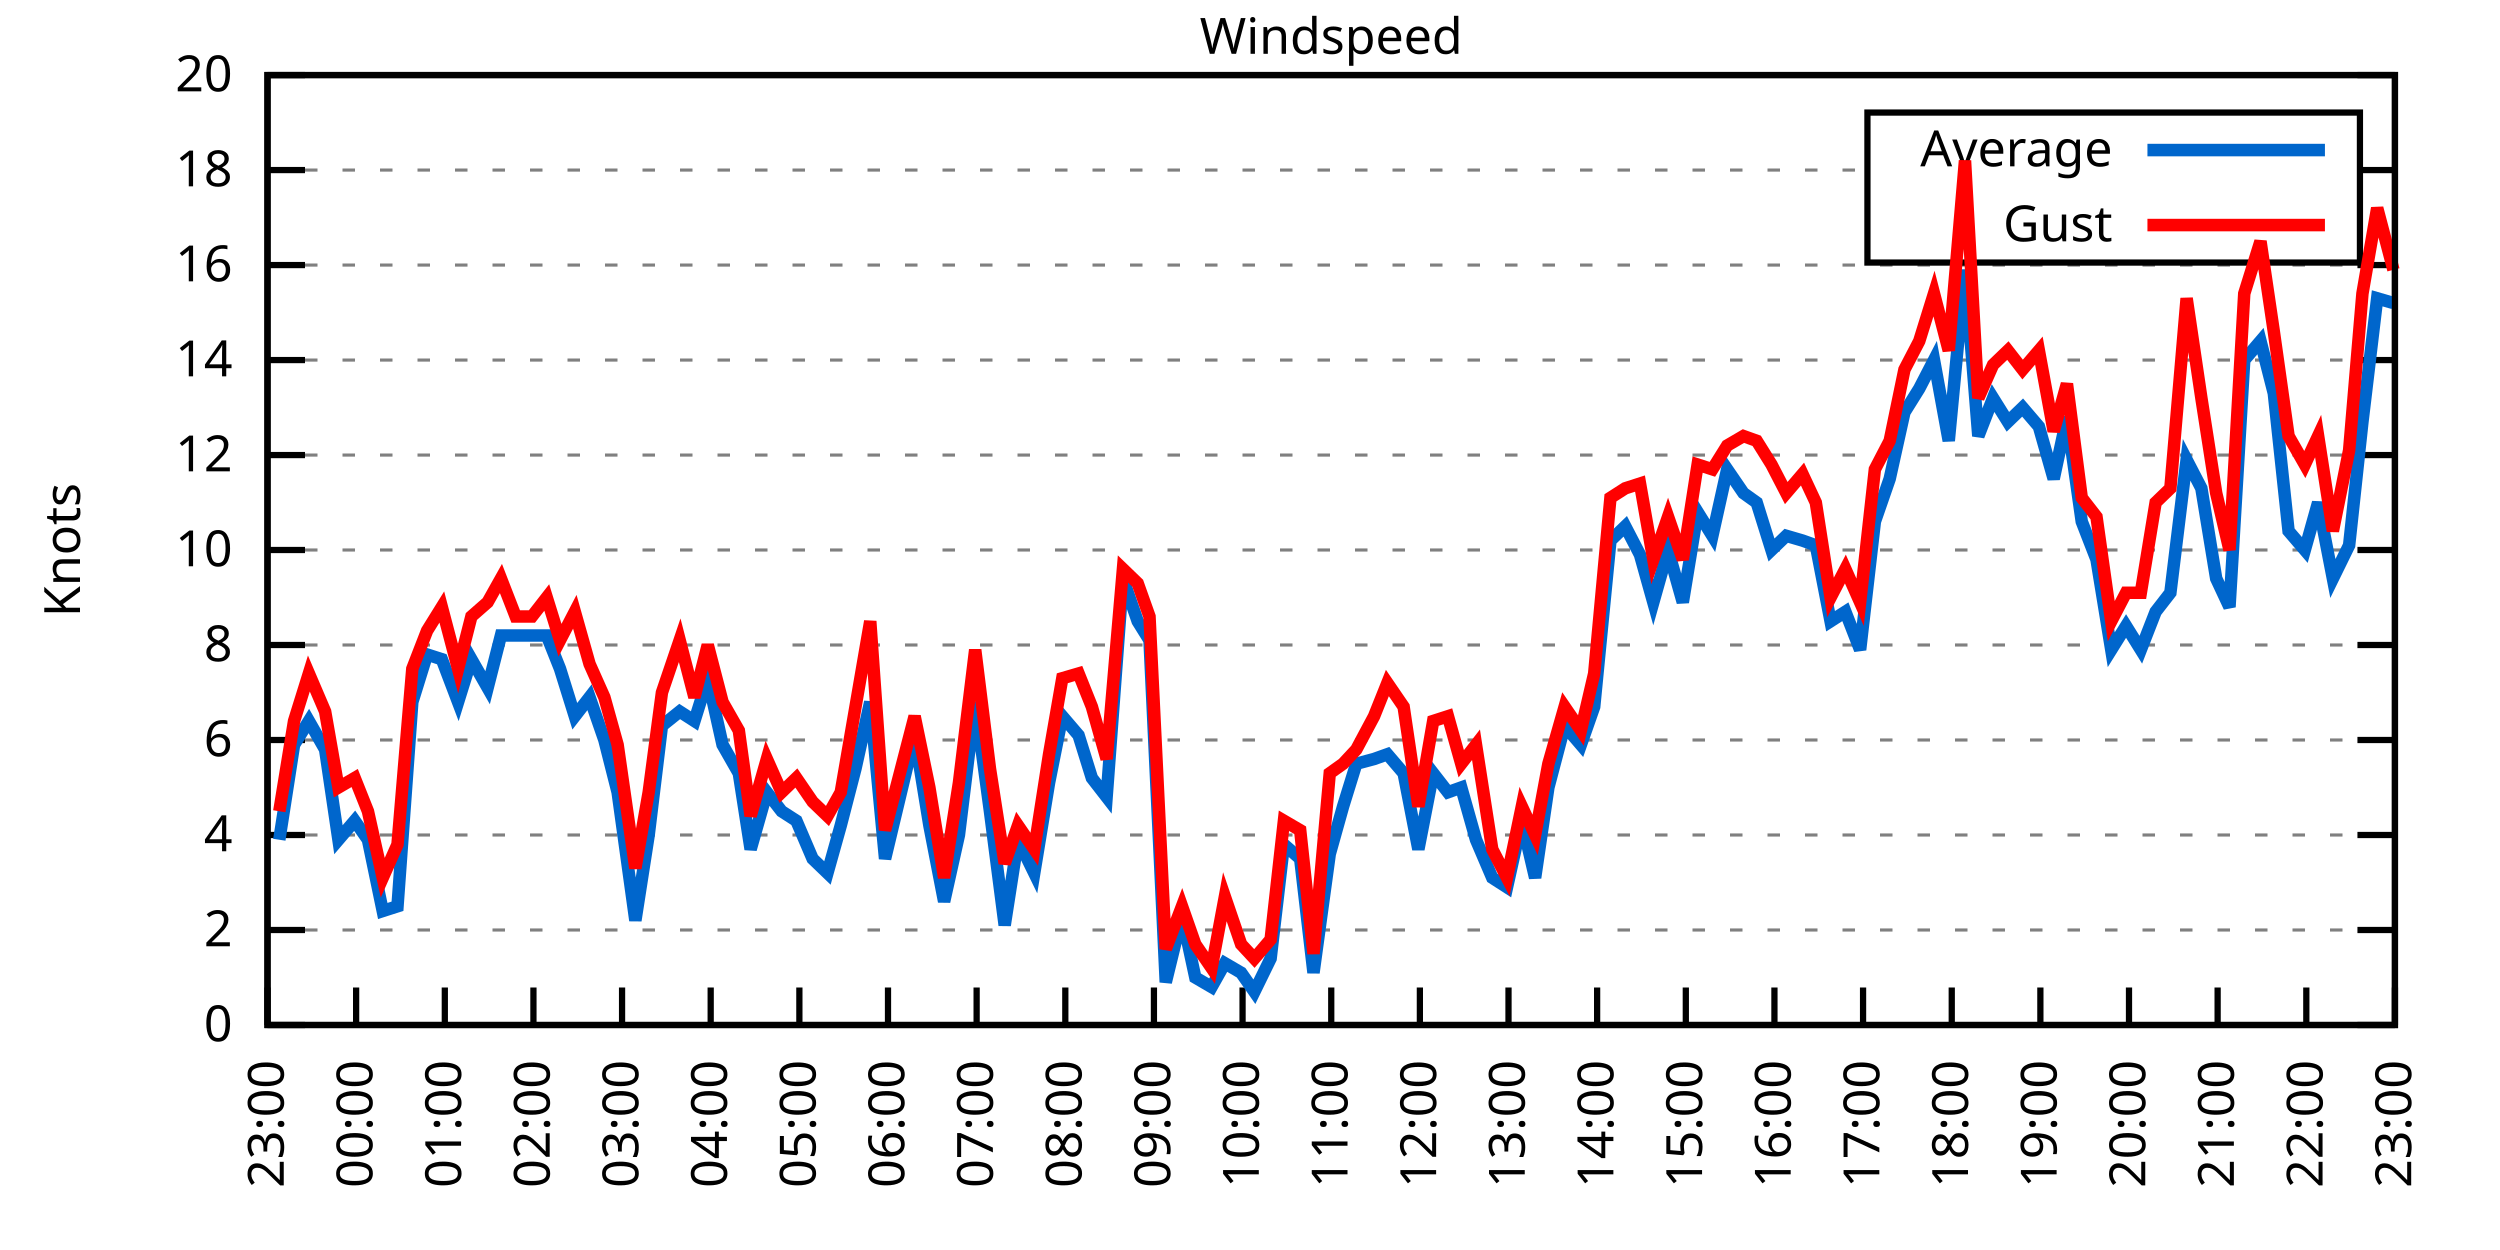
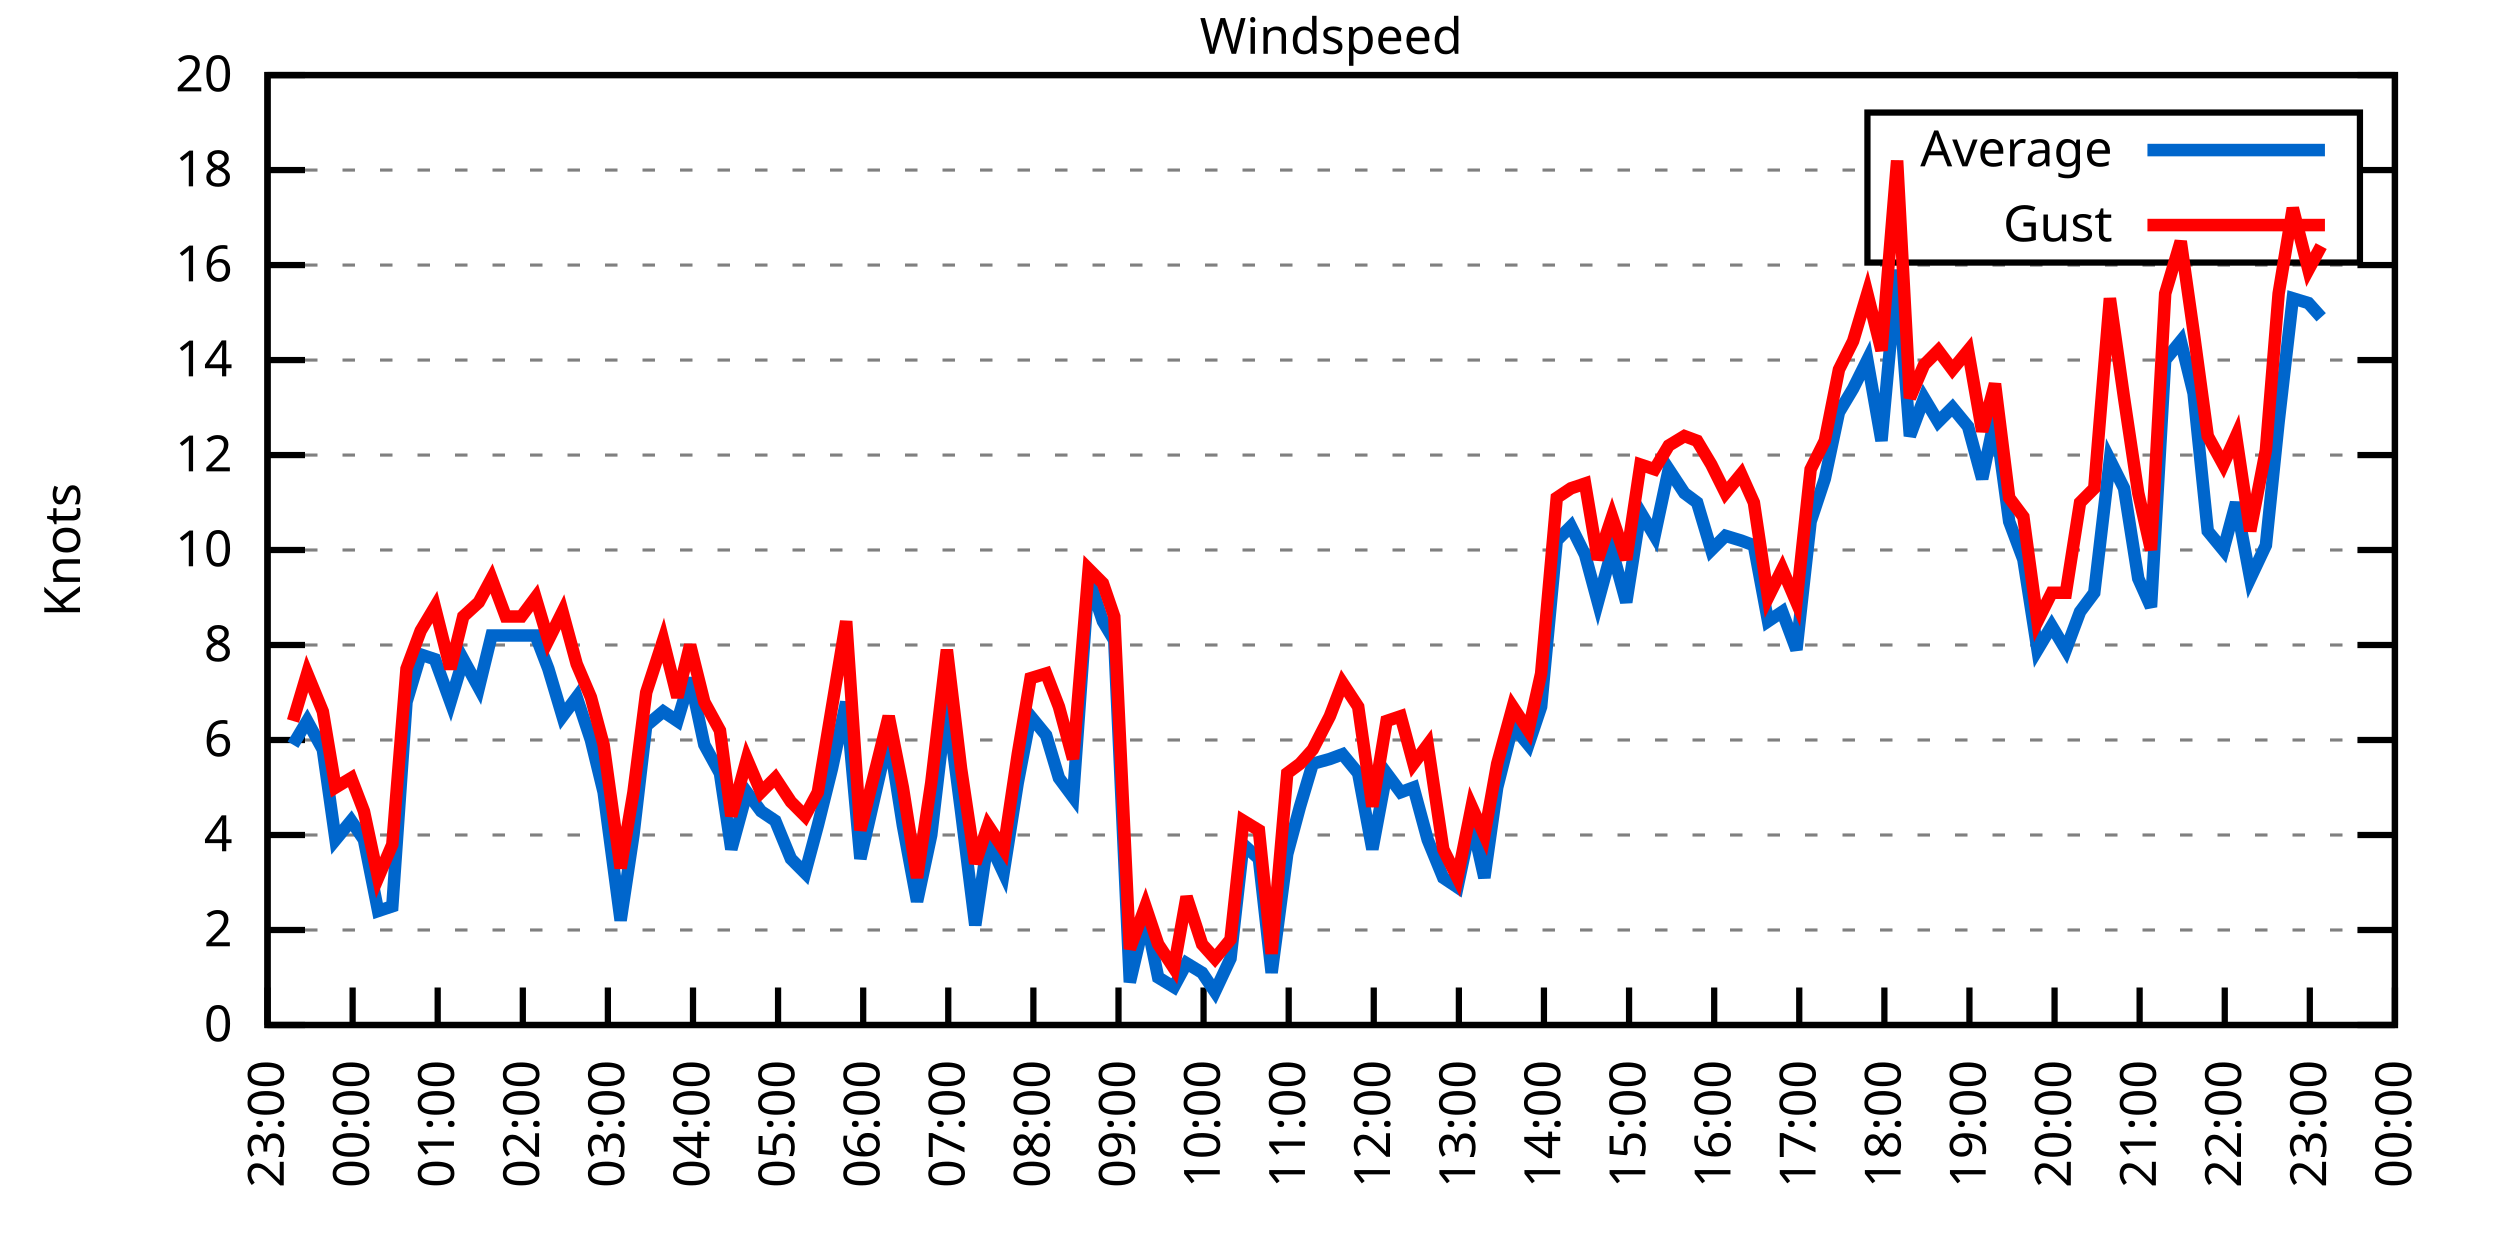
<svg xmlns="http://www.w3.org/2000/svg" xmlns:xlink="http://www.w3.org/1999/xlink" width="400" height="200" viewBox="0 0 400 200">
  <g id="gnuplot_canvas">
    <rect x="0" y="0" width="400" height="200" fill="none" />
    <defs>
      <circle id="gpDot" r="0.5" stroke-width="0.5" stroke="currentColor" />
      <path id="gpPt0" stroke-width="0.333" stroke="currentColor" d="M-1,0 h2 M0,-1 v2" />
      <path id="gpPt1" stroke-width="0.333" stroke="currentColor" d="M-1,-1 L1,1 M1,-1 L-1,1" />
      <path id="gpPt2" stroke-width="0.333" stroke="currentColor" d="M-1,0 L1,0 M0,-1 L0,1 M-1,-1 L1,1 M-1,1 L1,-1" />
      <rect id="gpPt3" stroke-width="0.333" stroke="currentColor" x="-1" y="-1" width="2" height="2" />
      <rect id="gpPt4" stroke-width="0.333" stroke="currentColor" fill="currentColor" x="-1" y="-1" width="2" height="2" />
      <circle id="gpPt5" stroke-width="0.333" stroke="currentColor" cx="0" cy="0" r="1" />
      <use xlink:href="#gpPt5" id="gpPt6" fill="currentColor" stroke="none" />
      <path id="gpPt7" stroke-width="0.333" stroke="currentColor" d="M0,-1.33 L-1.33,0.67 L1.33,0.67 z" />
      <use xlink:href="#gpPt7" id="gpPt8" fill="currentColor" stroke="none" />
      <use xlink:href="#gpPt7" id="gpPt9" stroke="currentColor" transform="rotate(180)" />
      <use xlink:href="#gpPt9" id="gpPt10" fill="currentColor" stroke="none" />
      <use xlink:href="#gpPt3" id="gpPt11" stroke="currentColor" transform="rotate(45)" />
      <use xlink:href="#gpPt11" id="gpPt12" fill="currentColor" stroke="none" />
      <path id="gpPt13" stroke-width="0.333" stroke="currentColor" d="M0,1.330 L1.265,0.411 L0.782,-1.067 L-0.782,-1.076 L-1.265,0.411 z" />
      <use xlink:href="#gpPt13" id="gpPt14" fill="currentColor" stroke="none" />
      <filter id="textbox" filterUnits="objectBoundingBox" x="0" y="0" height="1" width="1">
        <feFlood flood-color="white" flood-opacity="1" result="bgnd" />
        <feComposite in="SourceGraphic" in2="bgnd" operator="atop" />
      </filter>
      <filter id="greybox" filterUnits="objectBoundingBox" x="0" y="0" height="1" width="1">
        <feFlood flood-color="lightgrey" flood-opacity="1" result="grey" />
        <feComposite in="SourceGraphic" in2="grey" operator="atop" />
      </filter>
    </defs>
    <g fill="none" color="white" stroke="currentColor" stroke-width="1.00" stroke-linecap="butt" stroke-linejoin="miter">
</g>
    <g fill="none" color="black" stroke="currentColor" stroke-width="1.00" stroke-linecap="butt" stroke-linejoin="miter">
      <g stroke="none" shape-rendering="crispEdges">
        <polygon fill="rgb(255, 255, 255)" points="42.80,164.00 383.18,164.00 383.18,12.02 42.80,12.02 " />
      </g>
    </g>
    <g fill="none" color="black" stroke="currentColor" stroke-width="1.00" stroke-linecap="butt" stroke-linejoin="miter">
</g>
    <g fill="none" color="black" stroke="black" stroke-width="0.50" stroke-linecap="butt" stroke-linejoin="miter">
</g>
    <g fill="none" color="gray" stroke="currentColor" stroke-width="0.50" stroke-linecap="butt" stroke-linejoin="miter">
      <path stroke="gray" stroke-dasharray="2,4" class="gridline" d="M42.80,164.00 L383.19,164.00  " />
    </g>
    <g fill="none" color="gray" stroke="gray" stroke-width="1.00" stroke-linecap="butt" stroke-linejoin="miter">
</g>
    <g fill="none" color="black" stroke="currentColor" stroke-width="1.00" stroke-linecap="butt" stroke-linejoin="miter">
      <path stroke="black" d="M42.80,164.00 L48.80,164.00 M383.19,164.00 L377.19,164.00  " />
      <g transform="translate(37.20,166.60)" stroke="none" fill="black" font-family="Sans" font-size="8.00" text-anchor="end">
        <text>
          <tspan font-family="Sans"> 0</tspan>
        </text>
      </g>
    </g>
    <g fill="none" color="black" stroke="currentColor" stroke-width="1.00" stroke-linecap="butt" stroke-linejoin="miter">
</g>
    <g fill="none" color="black" stroke="black" stroke-width="0.50" stroke-linecap="butt" stroke-linejoin="miter">
</g>
    <g fill="none" color="gray" stroke="currentColor" stroke-width="0.50" stroke-linecap="butt" stroke-linejoin="miter">
      <path stroke="gray" stroke-dasharray="2,4" class="gridline" d="M42.80,148.80 L383.19,148.80  " />
    </g>
    <g fill="none" color="gray" stroke="gray" stroke-width="1.00" stroke-linecap="butt" stroke-linejoin="miter">
</g>
    <g fill="none" color="black" stroke="currentColor" stroke-width="1.00" stroke-linecap="butt" stroke-linejoin="miter">
      <path stroke="black" d="M42.80,148.80 L48.80,148.80 M383.19,148.80 L377.19,148.80  " />
      <g transform="translate(37.20,151.40)" stroke="none" fill="black" font-family="Sans" font-size="8.00" text-anchor="end">
        <text>
          <tspan font-family="Sans"> 2</tspan>
        </text>
      </g>
    </g>
    <g fill="none" color="black" stroke="currentColor" stroke-width="1.00" stroke-linecap="butt" stroke-linejoin="miter">
</g>
    <g fill="none" color="black" stroke="black" stroke-width="0.50" stroke-linecap="butt" stroke-linejoin="miter">
</g>
    <g fill="none" color="gray" stroke="currentColor" stroke-width="0.50" stroke-linecap="butt" stroke-linejoin="miter">
      <path stroke="gray" stroke-dasharray="2,4" class="gridline" d="M42.80,133.60 L383.19,133.60  " />
    </g>
    <g fill="none" color="gray" stroke="gray" stroke-width="1.00" stroke-linecap="butt" stroke-linejoin="miter">
</g>
    <g fill="none" color="black" stroke="currentColor" stroke-width="1.00" stroke-linecap="butt" stroke-linejoin="miter">
      <path stroke="black" d="M42.80,133.60 L48.80,133.60 M383.19,133.60 L377.19,133.60  " />
      <g transform="translate(37.20,136.20)" stroke="none" fill="black" font-family="Sans" font-size="8.00" text-anchor="end">
        <text>
          <tspan font-family="Sans"> 4</tspan>
        </text>
      </g>
    </g>
    <g fill="none" color="black" stroke="currentColor" stroke-width="1.00" stroke-linecap="butt" stroke-linejoin="miter">
</g>
    <g fill="none" color="black" stroke="black" stroke-width="0.50" stroke-linecap="butt" stroke-linejoin="miter">
</g>
    <g fill="none" color="gray" stroke="currentColor" stroke-width="0.50" stroke-linecap="butt" stroke-linejoin="miter">
      <path stroke="gray" stroke-dasharray="2,4" class="gridline" d="M42.80,118.40 L383.19,118.40  " />
    </g>
    <g fill="none" color="gray" stroke="gray" stroke-width="1.00" stroke-linecap="butt" stroke-linejoin="miter">
</g>
    <g fill="none" color="black" stroke="currentColor" stroke-width="1.00" stroke-linecap="butt" stroke-linejoin="miter">
      <path stroke="black" d="M42.80,118.40 L48.80,118.40 M383.19,118.40 L377.19,118.40  " />
      <g transform="translate(37.20,121.00)" stroke="none" fill="black" font-family="Sans" font-size="8.00" text-anchor="end">
        <text>
          <tspan font-family="Sans"> 6</tspan>
        </text>
      </g>
    </g>
    <g fill="none" color="black" stroke="currentColor" stroke-width="1.00" stroke-linecap="butt" stroke-linejoin="miter">
</g>
    <g fill="none" color="black" stroke="black" stroke-width="0.50" stroke-linecap="butt" stroke-linejoin="miter">
</g>
    <g fill="none" color="gray" stroke="currentColor" stroke-width="0.50" stroke-linecap="butt" stroke-linejoin="miter">
      <path stroke="gray" stroke-dasharray="2,4" class="gridline" d="M42.80,103.20 L383.19,103.20  " />
    </g>
    <g fill="none" color="gray" stroke="gray" stroke-width="1.00" stroke-linecap="butt" stroke-linejoin="miter">
</g>
    <g fill="none" color="black" stroke="currentColor" stroke-width="1.00" stroke-linecap="butt" stroke-linejoin="miter">
      <path stroke="black" d="M42.80,103.20 L48.80,103.20 M383.19,103.20 L377.19,103.20  " />
      <g transform="translate(37.20,105.80)" stroke="none" fill="black" font-family="Sans" font-size="8.00" text-anchor="end">
        <text>
          <tspan font-family="Sans"> 8</tspan>
        </text>
      </g>
    </g>
    <g fill="none" color="black" stroke="currentColor" stroke-width="1.00" stroke-linecap="butt" stroke-linejoin="miter">
</g>
    <g fill="none" color="black" stroke="black" stroke-width="0.50" stroke-linecap="butt" stroke-linejoin="miter">
</g>
    <g fill="none" color="gray" stroke="currentColor" stroke-width="0.50" stroke-linecap="butt" stroke-linejoin="miter">
      <path stroke="gray" stroke-dasharray="2,4" class="gridline" d="M42.80,88.00 L383.19,88.00  " />
    </g>
    <g fill="none" color="gray" stroke="gray" stroke-width="1.00" stroke-linecap="butt" stroke-linejoin="miter">
</g>
    <g fill="none" color="black" stroke="currentColor" stroke-width="1.00" stroke-linecap="butt" stroke-linejoin="miter">
      <path stroke="black" d="M42.80,88.00 L48.80,88.00 M383.19,88.00 L377.19,88.00  " />
      <g transform="translate(37.20,90.60)" stroke="none" fill="black" font-family="Sans" font-size="8.00" text-anchor="end">
        <text>
          <tspan font-family="Sans"> 10</tspan>
        </text>
      </g>
    </g>
    <g fill="none" color="black" stroke="currentColor" stroke-width="1.00" stroke-linecap="butt" stroke-linejoin="miter">
</g>
    <g fill="none" color="black" stroke="black" stroke-width="0.50" stroke-linecap="butt" stroke-linejoin="miter">
</g>
    <g fill="none" color="gray" stroke="currentColor" stroke-width="0.50" stroke-linecap="butt" stroke-linejoin="miter">
      <path stroke="gray" stroke-dasharray="2,4" class="gridline" d="M42.80,72.81 L383.19,72.81  " />
    </g>
    <g fill="none" color="gray" stroke="gray" stroke-width="1.00" stroke-linecap="butt" stroke-linejoin="miter">
</g>
    <g fill="none" color="black" stroke="currentColor" stroke-width="1.00" stroke-linecap="butt" stroke-linejoin="miter">
      <path stroke="black" d="M42.80,72.81 L48.80,72.81 M383.19,72.81 L377.19,72.81  " />
      <g transform="translate(37.20,75.41)" stroke="none" fill="black" font-family="Sans" font-size="8.00" text-anchor="end">
        <text>
          <tspan font-family="Sans"> 12</tspan>
        </text>
      </g>
    </g>
    <g fill="none" color="black" stroke="currentColor" stroke-width="1.00" stroke-linecap="butt" stroke-linejoin="miter">
</g>
    <g fill="none" color="black" stroke="black" stroke-width="0.50" stroke-linecap="butt" stroke-linejoin="miter">
</g>
    <g fill="none" color="gray" stroke="currentColor" stroke-width="0.50" stroke-linecap="butt" stroke-linejoin="miter">
      <path stroke="gray" stroke-dasharray="2,4" class="gridline" d="M42.80,57.61 L383.19,57.61  " />
    </g>
    <g fill="none" color="gray" stroke="gray" stroke-width="1.00" stroke-linecap="butt" stroke-linejoin="miter">
</g>
    <g fill="none" color="black" stroke="currentColor" stroke-width="1.00" stroke-linecap="butt" stroke-linejoin="miter">
      <path stroke="black" d="M42.80,57.61 L48.80,57.61 M383.19,57.61 L377.19,57.61  " />
      <g transform="translate(37.20,60.21)" stroke="none" fill="black" font-family="Sans" font-size="8.00" text-anchor="end">
        <text>
          <tspan font-family="Sans"> 14</tspan>
        </text>
      </g>
    </g>
    <g fill="none" color="black" stroke="currentColor" stroke-width="1.00" stroke-linecap="butt" stroke-linejoin="miter">
</g>
    <g fill="none" color="black" stroke="black" stroke-width="0.50" stroke-linecap="butt" stroke-linejoin="miter">
</g>
    <g fill="none" color="gray" stroke="currentColor" stroke-width="0.50" stroke-linecap="butt" stroke-linejoin="miter">
      <path stroke="gray" stroke-dasharray="2,4" class="gridline" d="M42.80,42.41 L383.19,42.41  " />
    </g>
    <g fill="none" color="gray" stroke="gray" stroke-width="1.00" stroke-linecap="butt" stroke-linejoin="miter">
</g>
    <g fill="none" color="black" stroke="currentColor" stroke-width="1.00" stroke-linecap="butt" stroke-linejoin="miter">
      <path stroke="black" d="M42.80,42.41 L48.80,42.41 M383.19,42.41 L377.19,42.41  " />
      <g transform="translate(37.20,45.01)" stroke="none" fill="black" font-family="Sans" font-size="8.00" text-anchor="end">
        <text>
          <tspan font-family="Sans"> 16</tspan>
        </text>
      </g>
    </g>
    <g fill="none" color="black" stroke="currentColor" stroke-width="1.00" stroke-linecap="butt" stroke-linejoin="miter">
</g>
    <g fill="none" color="black" stroke="black" stroke-width="0.50" stroke-linecap="butt" stroke-linejoin="miter">
</g>
    <g fill="none" color="gray" stroke="currentColor" stroke-width="0.50" stroke-linecap="butt" stroke-linejoin="miter">
      <path stroke="gray" stroke-dasharray="2,4" class="gridline" d="M42.80,27.21 L298.79,27.21 M377.59,27.21 L383.19,27.21  " />
    </g>
    <g fill="none" color="gray" stroke="gray" stroke-width="1.00" stroke-linecap="butt" stroke-linejoin="miter">
</g>
    <g fill="none" color="black" stroke="currentColor" stroke-width="1.00" stroke-linecap="butt" stroke-linejoin="miter">
      <path stroke="black" d="M42.80,27.21 L48.80,27.21 M383.19,27.21 L377.19,27.21  " />
      <g transform="translate(37.20,29.81)" stroke="none" fill="black" font-family="Sans" font-size="8.00" text-anchor="end">
        <text>
          <tspan font-family="Sans"> 18</tspan>
        </text>
      </g>
    </g>
    <g fill="none" color="black" stroke="currentColor" stroke-width="1.00" stroke-linecap="butt" stroke-linejoin="miter">
</g>
    <g fill="none" color="black" stroke="black" stroke-width="0.50" stroke-linecap="butt" stroke-linejoin="miter">
</g>
    <g fill="none" color="gray" stroke="currentColor" stroke-width="0.50" stroke-linecap="butt" stroke-linejoin="miter">
      <path stroke="gray" stroke-dasharray="2,4" class="gridline" d="M42.80,12.01 L383.19,12.01  " />
    </g>
    <g fill="none" color="gray" stroke="gray" stroke-width="1.00" stroke-linecap="butt" stroke-linejoin="miter">
</g>
    <g fill="none" color="black" stroke="currentColor" stroke-width="1.00" stroke-linecap="butt" stroke-linejoin="miter">
      <path stroke="black" d="M42.80,12.01 L48.80,12.01 M383.19,12.01 L377.19,12.01  " />
      <g transform="translate(37.20,14.61)" stroke="none" fill="black" font-family="Sans" font-size="8.00" text-anchor="end">
        <text>
          <tspan font-family="Sans"> 20</tspan>
        </text>
      </g>
    </g>
    <g fill="none" color="black" stroke="currentColor" stroke-width="1.00" stroke-linecap="butt" stroke-linejoin="miter">
      <path stroke="black" d="M42.80,164.00 L42.80,158.00  " />
      <g transform="translate(45.40,169.60) rotate(270.00)" stroke="none" fill="black" font-family="Sans" font-size="8.00" text-anchor="end">
        <text>
          <tspan font-family="Sans">23:00</tspan>
        </text>
      </g>
    </g>
    <g fill="none" color="black" stroke="currentColor" stroke-width="1.00" stroke-linecap="butt" stroke-linejoin="miter">
-       <path stroke="black" d="M56.98,164.00 L56.98,158.00  " />
-       <g transform="translate(59.58,169.60) rotate(270.00)" stroke="none" fill="black" font-family="Sans" font-size="8.00" text-anchor="end">
+       <path stroke="black" d="M56.42,164.00 L56.42,158.00  " />
+       <g transform="translate(59.02,169.60) rotate(270.00)" stroke="none" fill="black" font-family="Sans" font-size="8.00" text-anchor="end">
        <text>
          <tspan font-family="Sans">00:00</tspan>
        </text>
      </g>
    </g>
    <g fill="none" color="black" stroke="currentColor" stroke-width="1.00" stroke-linecap="butt" stroke-linejoin="miter">
-       <path stroke="black" d="M71.17,164.00 L71.17,158.00  " />
-       <g transform="translate(73.77,169.60) rotate(270.00)" stroke="none" fill="black" font-family="Sans" font-size="8.00" text-anchor="end">
+       <path stroke="black" d="M70.03,164.00 L70.03,158.00  " />
+       <g transform="translate(72.63,169.60) rotate(270.00)" stroke="none" fill="black" font-family="Sans" font-size="8.00" text-anchor="end">
        <text>
          <tspan font-family="Sans">01:00</tspan>
        </text>
      </g>
    </g>
    <g fill="none" color="black" stroke="currentColor" stroke-width="1.00" stroke-linecap="butt" stroke-linejoin="miter">
-       <path stroke="black" d="M85.35,164.00 L85.35,158.00  " />
-       <g transform="translate(87.95,169.60) rotate(270.00)" stroke="none" fill="black" font-family="Sans" font-size="8.00" text-anchor="end">
+       <path stroke="black" d="M83.65,164.00 L83.65,158.00  " />
+       <g transform="translate(86.25,169.60) rotate(270.00)" stroke="none" fill="black" font-family="Sans" font-size="8.00" text-anchor="end">
        <text>
          <tspan font-family="Sans">02:00</tspan>
        </text>
      </g>
    </g>
    <g fill="none" color="black" stroke="currentColor" stroke-width="1.00" stroke-linecap="butt" stroke-linejoin="miter">
-       <path stroke="black" d="M99.53,164.00 L99.53,158.00  " />
-       <g transform="translate(102.13,169.60) rotate(270.00)" stroke="none" fill="black" font-family="Sans" font-size="8.00" text-anchor="end">
+       <path stroke="black" d="M97.26,164.00 L97.26,158.00  " />
+       <g transform="translate(99.86,169.60) rotate(270.00)" stroke="none" fill="black" font-family="Sans" font-size="8.00" text-anchor="end">
        <text>
          <tspan font-family="Sans">03:00</tspan>
        </text>
      </g>
    </g>
    <g fill="none" color="black" stroke="currentColor" stroke-width="1.00" stroke-linecap="butt" stroke-linejoin="miter">
-       <path stroke="black" d="M113.71,164.00 L113.71,158.00  " />
-       <g transform="translate(116.31,169.60) rotate(270.00)" stroke="none" fill="black" font-family="Sans" font-size="8.00" text-anchor="end">
+       <path stroke="black" d="M110.88,164.00 L110.88,158.00  " />
+       <g transform="translate(113.48,169.60) rotate(270.00)" stroke="none" fill="black" font-family="Sans" font-size="8.00" text-anchor="end">
        <text>
          <tspan font-family="Sans">04:00</tspan>
        </text>
      </g>
    </g>
    <g fill="none" color="black" stroke="currentColor" stroke-width="1.00" stroke-linecap="butt" stroke-linejoin="miter">
-       <path stroke="black" d="M127.90,164.00 L127.90,158.00  " />
-       <g transform="translate(130.50,169.60) rotate(270.00)" stroke="none" fill="black" font-family="Sans" font-size="8.00" text-anchor="end">
+       <path stroke="black" d="M124.49,164.00 L124.49,158.00  " />
+       <g transform="translate(127.09,169.60) rotate(270.00)" stroke="none" fill="black" font-family="Sans" font-size="8.00" text-anchor="end">
        <text>
          <tspan font-family="Sans">05:00</tspan>
        </text>
      </g>
    </g>
    <g fill="none" color="black" stroke="currentColor" stroke-width="1.00" stroke-linecap="butt" stroke-linejoin="miter">
-       <path stroke="black" d="M142.08,164.00 L142.08,158.00  " />
-       <g transform="translate(144.68,169.60) rotate(270.00)" stroke="none" fill="black" font-family="Sans" font-size="8.00" text-anchor="end">
+       <path stroke="black" d="M138.11,164.00 L138.11,158.00  " />
+       <g transform="translate(140.71,169.60) rotate(270.00)" stroke="none" fill="black" font-family="Sans" font-size="8.00" text-anchor="end">
        <text>
          <tspan font-family="Sans">06:00</tspan>
        </text>
      </g>
    </g>
    <g fill="none" color="black" stroke="currentColor" stroke-width="1.00" stroke-linecap="butt" stroke-linejoin="miter">
-       <path stroke="black" d="M156.26,164.00 L156.26,158.00  " />
-       <g transform="translate(158.86,169.60) rotate(270.00)" stroke="none" fill="black" font-family="Sans" font-size="8.00" text-anchor="end">
+       <path stroke="black" d="M151.72,164.00 L151.72,158.00  " />
+       <g transform="translate(154.32,169.60) rotate(270.00)" stroke="none" fill="black" font-family="Sans" font-size="8.00" text-anchor="end">
        <text>
          <tspan font-family="Sans">07:00</tspan>
        </text>
      </g>
    </g>
    <g fill="none" color="black" stroke="currentColor" stroke-width="1.00" stroke-linecap="butt" stroke-linejoin="miter">
-       <path stroke="black" d="M170.45,164.00 L170.45,158.00  " />
-       <g transform="translate(173.05,169.60) rotate(270.00)" stroke="none" fill="black" font-family="Sans" font-size="8.00" text-anchor="end">
+       <path stroke="black" d="M165.34,164.00 L165.34,158.00  " />
+       <g transform="translate(167.94,169.60) rotate(270.00)" stroke="none" fill="black" font-family="Sans" font-size="8.00" text-anchor="end">
        <text>
          <tspan font-family="Sans">08:00</tspan>
        </text>
      </g>
    </g>
    <g fill="none" color="black" stroke="currentColor" stroke-width="1.00" stroke-linecap="butt" stroke-linejoin="miter">
-       <path stroke="black" d="M184.63,164.00 L184.63,158.00  " />
-       <g transform="translate(187.23,169.60) rotate(270.00)" stroke="none" fill="black" font-family="Sans" font-size="8.00" text-anchor="end">
+       <path stroke="black" d="M178.96,164.00 L178.96,158.00  " />
+       <g transform="translate(181.56,169.60) rotate(270.00)" stroke="none" fill="black" font-family="Sans" font-size="8.00" text-anchor="end">
        <text>
          <tspan font-family="Sans">09:00</tspan>
        </text>
      </g>
    </g>
    <g fill="none" color="black" stroke="currentColor" stroke-width="1.00" stroke-linecap="butt" stroke-linejoin="miter">
-       <path stroke="black" d="M198.81,164.00 L198.81,158.00  " />
-       <g transform="translate(201.41,169.60) rotate(270.00)" stroke="none" fill="black" font-family="Sans" font-size="8.00" text-anchor="end">
+       <path stroke="black" d="M192.57,164.00 L192.57,158.00  " />
+       <g transform="translate(195.17,169.60) rotate(270.00)" stroke="none" fill="black" font-family="Sans" font-size="8.00" text-anchor="end">
        <text>
          <tspan font-family="Sans">10:00</tspan>
        </text>
      </g>
    </g>
    <g fill="none" color="black" stroke="currentColor" stroke-width="1.00" stroke-linecap="butt" stroke-linejoin="miter">
-       <path stroke="black" d="M213.00,164.00 L213.00,158.00  " />
-       <g transform="translate(215.60,169.60) rotate(270.00)" stroke="none" fill="black" font-family="Sans" font-size="8.00" text-anchor="end">
+       <path stroke="black" d="M206.19,164.00 L206.19,158.00  " />
+       <g transform="translate(208.79,169.60) rotate(270.00)" stroke="none" fill="black" font-family="Sans" font-size="8.00" text-anchor="end">
        <text>
          <tspan font-family="Sans">11:00</tspan>
        </text>
      </g>
    </g>
    <g fill="none" color="black" stroke="currentColor" stroke-width="1.00" stroke-linecap="butt" stroke-linejoin="miter">
-       <path stroke="black" d="M227.18,164.00 L227.18,158.00  " />
-       <g transform="translate(229.78,169.60) rotate(270.00)" stroke="none" fill="black" font-family="Sans" font-size="8.00" text-anchor="end">
+       <path stroke="black" d="M219.80,164.00 L219.80,158.00  " />
+       <g transform="translate(222.40,169.60) rotate(270.00)" stroke="none" fill="black" font-family="Sans" font-size="8.00" text-anchor="end">
        <text>
          <tspan font-family="Sans">12:00</tspan>
        </text>
      </g>
    </g>
    <g fill="none" color="black" stroke="currentColor" stroke-width="1.00" stroke-linecap="butt" stroke-linejoin="miter">
-       <path stroke="black" d="M241.36,164.00 L241.36,158.00  " />
-       <g transform="translate(243.96,169.60) rotate(270.00)" stroke="none" fill="black" font-family="Sans" font-size="8.00" text-anchor="end">
+       <path stroke="black" d="M233.42,164.00 L233.42,158.00  " />
+       <g transform="translate(236.02,169.60) rotate(270.00)" stroke="none" fill="black" font-family="Sans" font-size="8.00" text-anchor="end">
        <text>
          <tspan font-family="Sans">13:00</tspan>
        </text>
      </g>
    </g>
    <g fill="none" color="black" stroke="currentColor" stroke-width="1.00" stroke-linecap="butt" stroke-linejoin="miter">
-       <path stroke="black" d="M255.54,164.00 L255.54,158.00  " />
-       <g transform="translate(258.14,169.60) rotate(270.00)" stroke="none" fill="black" font-family="Sans" font-size="8.00" text-anchor="end">
+       <path stroke="black" d="M247.03,164.00 L247.03,158.00  " />
+       <g transform="translate(249.63,169.60) rotate(270.00)" stroke="none" fill="black" font-family="Sans" font-size="8.00" text-anchor="end">
        <text>
          <tspan font-family="Sans">14:00</tspan>
        </text>
      </g>
    </g>
    <g fill="none" color="black" stroke="currentColor" stroke-width="1.00" stroke-linecap="butt" stroke-linejoin="miter">
-       <path stroke="black" d="M269.73,164.00 L269.73,158.00  " />
-       <g transform="translate(272.33,169.60) rotate(270.00)" stroke="none" fill="black" font-family="Sans" font-size="8.00" text-anchor="end">
+       <path stroke="black" d="M260.65,164.00 L260.65,158.00  " />
+       <g transform="translate(263.25,169.60) rotate(270.00)" stroke="none" fill="black" font-family="Sans" font-size="8.00" text-anchor="end">
        <text>
          <tspan font-family="Sans">15:00</tspan>
        </text>
      </g>
    </g>
    <g fill="none" color="black" stroke="currentColor" stroke-width="1.00" stroke-linecap="butt" stroke-linejoin="miter">
-       <path stroke="black" d="M283.91,164.00 L283.91,158.00  " />
-       <g transform="translate(286.51,169.60) rotate(270.00)" stroke="none" fill="black" font-family="Sans" font-size="8.00" text-anchor="end">
+       <path stroke="black" d="M274.27,164.00 L274.27,158.00  " />
+       <g transform="translate(276.87,169.60) rotate(270.00)" stroke="none" fill="black" font-family="Sans" font-size="8.00" text-anchor="end">
        <text>
          <tspan font-family="Sans">16:00</tspan>
        </text>
      </g>
    </g>
    <g fill="none" color="black" stroke="currentColor" stroke-width="1.00" stroke-linecap="butt" stroke-linejoin="miter">
-       <path stroke="black" d="M298.09,164.00 L298.09,158.00  " />
-       <g transform="translate(300.69,169.60) rotate(270.00)" stroke="none" fill="black" font-family="Sans" font-size="8.00" text-anchor="end">
+       <path stroke="black" d="M287.88,164.00 L287.88,158.00  " />
+       <g transform="translate(290.48,169.60) rotate(270.00)" stroke="none" fill="black" font-family="Sans" font-size="8.00" text-anchor="end">
        <text>
          <tspan font-family="Sans">17:00</tspan>
        </text>
      </g>
    </g>
    <g fill="none" color="black" stroke="currentColor" stroke-width="1.00" stroke-linecap="butt" stroke-linejoin="miter">
-       <path stroke="black" d="M312.28,164.00 L312.28,158.00  " />
-       <g transform="translate(314.88,169.60) rotate(270.00)" stroke="none" fill="black" font-family="Sans" font-size="8.00" text-anchor="end">
+       <path stroke="black" d="M301.50,164.00 L301.50,158.00  " />
+       <g transform="translate(304.10,169.60) rotate(270.00)" stroke="none" fill="black" font-family="Sans" font-size="8.00" text-anchor="end">
        <text>
          <tspan font-family="Sans">18:00</tspan>
        </text>
      </g>
    </g>
    <g fill="none" color="black" stroke="currentColor" stroke-width="1.00" stroke-linecap="butt" stroke-linejoin="miter">
-       <path stroke="black" d="M326.46,164.00 L326.46,158.00  " />
-       <g transform="translate(329.06,169.60) rotate(270.00)" stroke="none" fill="black" font-family="Sans" font-size="8.00" text-anchor="end">
+       <path stroke="black" d="M315.11,164.00 L315.11,158.00  " />
+       <g transform="translate(317.71,169.60) rotate(270.00)" stroke="none" fill="black" font-family="Sans" font-size="8.00" text-anchor="end">
        <text>
          <tspan font-family="Sans">19:00</tspan>
        </text>
      </g>
    </g>
    <g fill="none" color="black" stroke="currentColor" stroke-width="1.00" stroke-linecap="butt" stroke-linejoin="miter">
-       <path stroke="black" d="M340.64,164.00 L340.64,158.00  " />
-       <g transform="translate(343.24,169.60) rotate(270.00)" stroke="none" fill="black" font-family="Sans" font-size="8.00" text-anchor="end">
+       <path stroke="black" d="M328.73,164.00 L328.73,158.00  " />
+       <g transform="translate(331.33,169.60) rotate(270.00)" stroke="none" fill="black" font-family="Sans" font-size="8.00" text-anchor="end">
        <text>
          <tspan font-family="Sans">20:00</tspan>
        </text>
      </g>
    </g>
    <g fill="none" color="black" stroke="currentColor" stroke-width="1.00" stroke-linecap="butt" stroke-linejoin="miter">
-       <path stroke="black" d="M354.82,164.00 L354.82,158.00  " />
-       <g transform="translate(357.42,169.60) rotate(270.00)" stroke="none" fill="black" font-family="Sans" font-size="8.00" text-anchor="end">
+       <path stroke="black" d="M342.34,164.00 L342.34,158.00  " />
+       <g transform="translate(344.94,169.60) rotate(270.00)" stroke="none" fill="black" font-family="Sans" font-size="8.00" text-anchor="end">
        <text>
          <tspan font-family="Sans">21:00</tspan>
        </text>
      </g>
    </g>
    <g fill="none" color="black" stroke="currentColor" stroke-width="1.00" stroke-linecap="butt" stroke-linejoin="miter">
-       <path stroke="black" d="M369.01,164.00 L369.01,158.00  " />
-       <g transform="translate(371.61,169.60) rotate(270.00)" stroke="none" fill="black" font-family="Sans" font-size="8.00" text-anchor="end">
+       <path stroke="black" d="M355.96,164.00 L355.96,158.00  " />
+       <g transform="translate(358.56,169.60) rotate(270.00)" stroke="none" fill="black" font-family="Sans" font-size="8.00" text-anchor="end">
        <text>
          <tspan font-family="Sans">22:00</tspan>
+         </text>
+       </g>
+     </g>
+     <g fill="none" color="black" stroke="currentColor" stroke-width="1.00" stroke-linecap="butt" stroke-linejoin="miter">
+       <path stroke="black" d="M369.57,164.00 L369.57,158.00  " />
+       <g transform="translate(372.17,169.60) rotate(270.00)" stroke="none" fill="black" font-family="Sans" font-size="8.00" text-anchor="end">
+         <text>
+           <tspan font-family="Sans">23:00</tspan>
        </text>
      </g>
    </g>
    <g fill="none" color="black" stroke="currentColor" stroke-width="1.00" stroke-linecap="butt" stroke-linejoin="miter">
      <path stroke="black" d="M383.19,164.00 L383.19,158.00  " />
      <g transform="translate(385.79,169.60) rotate(270.00)" stroke="none" fill="black" font-family="Sans" font-size="8.00" text-anchor="end">
        <text>
-           <tspan font-family="Sans">23:00</tspan>
+           <tspan font-family="Sans">00:00</tspan>
        </text>
      </g>
    </g>
    <g fill="none" color="black" stroke="currentColor" stroke-width="1.00" stroke-linecap="butt" stroke-linejoin="miter">
</g>
    <g fill="none" color="black" stroke="currentColor" stroke-width="1.00" stroke-linecap="butt" stroke-linejoin="miter">
      <path stroke="black" d="M42.80,12.01 L42.80,164.00 L383.19,164.00 L383.19,12.01 L42.80,12.01 Z  " />
    </g>
    <g fill="none" color="black" stroke="currentColor" stroke-width="1.00" stroke-linecap="butt" stroke-linejoin="miter">
</g>
    <g fill="none" color="black" stroke="currentColor" stroke-width="1.00" stroke-linecap="butt" stroke-linejoin="miter">
      <path stroke="black" d="M298.79,42.01 L298.79,18.01 L377.59,18.01 L377.59,42.01 L298.79,42.01 Z  " />
    </g>
    <g id="Windspeed_plot_1">
      <g fill="none" color="white" stroke="black" stroke-width="2.00" stroke-linecap="butt" stroke-linejoin="miter">
</g>
      <g fill="none" color="black" stroke="currentColor" stroke-width="2.00" stroke-linecap="butt" stroke-linejoin="miter">
        <g transform="translate(337.99,26.61)" stroke="none" fill="black" font-family="Sans" font-size="8.00" text-anchor="end">
          <text>
            <tspan font-family="Sans">Average</tspan>
          </text>
        </g>
      </g>
      <g fill="none" color="black" stroke="currentColor" stroke-width="2.00" stroke-linecap="butt" stroke-linejoin="miter">
-         <path stroke="rgb(  0, 102, 204)" d="M343.59,24.01 L371.99,24.01 M44.69,134.36 L47.05,119.16 L49.42,115.36 L52.02,119.92 L54.15,134.36 L56.75,131.32   L58.87,134.36 L61.24,145.76 L63.60,145.00 L65.97,112.32 L68.33,104.72 L70.69,105.48 L73.29,112.32 L75.42,105.48   L78.02,110.04 L80.15,101.68 L82.51,101.68 L85.11,101.68 L87.48,101.68 L89.60,107.00 L91.97,114.60 L94.33,111.56   L96.70,118.40 L98.82,126.76 L101.66,147.28 L103.79,133.60 L105.91,116.12 L108.75,113.84 L111.11,115.36 L113.24,108.52   L115.61,119.16 L118.21,123.72 L120.10,135.88 L122.70,126.76 L125.06,129.80 L127.42,131.32 L130.02,137.40 L132.39,139.68   L134.52,132.08 L136.88,122.96 L139.24,112.32 L141.61,137.40 L146.34,117.64 L148.70,132.08 L151.06,144.24 L153.43,133.60   L156.03,112.32 L158.39,129.80 L160.75,148.04 L162.88,134.36 L165.48,139.68 L167.85,125.24 L169.97,114.60 L172.57,117.64   L174.70,124.48 L177.06,127.52 L179.67,92.56 L182.03,99.40 L183.92,102.44 L186.52,157.16 L189.12,146.52 L191.25,156.40   L193.85,157.92 L195.98,154.12 L198.58,155.64 L200.70,158.68 L203.30,153.36 L205.43,135.12 L208.03,137.40 L210.16,155.64   L212.76,136.64 L214.89,129.04 L217.01,122.20 L219.85,121.44 L221.98,120.68 L224.58,123.72 L226.94,135.88 L229.31,123.72   L231.67,126.76 L233.80,126.00 L236.16,134.36 L238.76,140.44 L241.12,141.96 L243.49,131.32 L245.62,140.44 L247.74,126.00   L250.34,116.12 L252.94,119.16 L255.07,113.08 L257.67,86.49 L260.04,84.21 L262.40,88.76 L264.53,96.36 L266.89,88.00   L269.25,96.36 L271.62,81.93 L273.98,85.73 L276.35,75.09 L278.95,78.89 L281.07,80.41 L283.44,88.00 L285.80,85.73   L288.40,86.49 L290.53,87.25 L292.89,99.40 L295.26,97.88 L297.62,103.96 L299.98,83.45 L302.35,76.61 L304.71,65.97   L307.08,62.17 L309.44,57.61 L311.80,70.53 L314.40,43.17 L316.53,69.77 L318.89,63.69 L321.26,67.49 L323.62,65.21   L326.22,68.25 L328.59,76.61 L330.71,66.73 L333.08,83.45 L335.44,89.52 L337.80,103.96 L340.17,100.16 L342.53,103.96   L344.90,97.88 L347.26,94.84 L349.86,73.57 L352.22,78.13 L354.59,92.56 L356.72,97.12 L359.08,57.61 L361.68,54.57   L363.81,62.93 L366.17,84.97 L368.77,88.00 L370.90,80.41 L373.26,92.56 L375.86,87.25 L377.99,67.49 L380.35,47.73   L382.95,48.49  " />
+         <path stroke="rgb(  0, 102, 204)" d="M343.59,24.01 L371.99,24.01 M46.88,119.16 L49.15,115.36 L51.65,119.92 L53.69,134.36 L56.19,131.32 L58.23,134.36   L60.50,145.76 L62.77,145.00 L65.04,112.32 L67.31,104.72 L69.58,105.48 L72.07,112.32 L74.12,105.48 L76.61,110.04   L78.65,101.68 L80.92,101.68 L83.42,101.68 L85.69,101.68 L87.73,107.00 L90.00,114.60 L92.27,111.56 L94.54,118.40   L96.58,126.76 L99.30,147.28 L101.35,133.60 L103.39,116.12 L106.11,113.84 L108.38,115.36 L110.42,108.52 L112.69,119.16   L115.19,123.72 L117.01,135.88 L119.50,126.76 L121.77,129.80 L124.04,131.32 L126.54,137.40 L128.81,139.68 L130.85,132.08   L133.12,122.96 L135.39,112.32 L137.66,137.40 L142.19,117.64 L144.46,132.08 L146.73,144.24 L149.00,133.60 L151.50,112.32   L153.77,129.80 L156.04,148.04 L158.08,134.36 L160.57,139.68 L162.84,125.24 L164.89,114.60 L167.38,117.64 L169.43,124.48   L171.69,127.52 L174.19,92.56 L176.46,99.40 L178.28,102.44 L180.77,157.16 L183.27,146.52 L185.31,156.40 L187.81,157.92   L189.85,154.12 L192.34,155.64 L194.39,158.68 L196.88,153.36 L198.93,135.12 L201.42,137.40 L203.46,155.64 L205.96,136.64   L208.00,129.04 L210.04,122.20 L212.77,121.44 L214.81,120.68 L217.31,123.72 L219.58,135.88 L221.85,123.72 L224.11,126.76   L226.16,126.00 L228.43,134.36 L230.92,140.44 L233.19,141.96 L235.46,131.32 L237.50,140.44 L239.55,126.00 L242.04,116.12   L244.54,119.16 L246.58,113.08 L249.08,86.49 L251.35,84.21 L253.61,88.76 L255.66,96.36 L257.93,88.00 L260.20,96.36   L262.47,81.93 L264.73,85.73 L267.00,75.09 L269.50,78.89 L271.54,80.41 L273.81,88.00 L276.08,85.73 L278.58,86.49   L280.62,87.25 L282.89,99.40 L285.16,97.88 L287.43,103.96 L289.70,83.45 L291.97,76.61 L294.23,65.97 L296.50,62.17   L298.77,57.61 L301.04,70.53 L303.54,43.17 L305.58,69.77 L307.85,63.69 L310.12,67.49 L312.39,65.21 L314.89,68.25   L317.15,76.61 L319.20,66.73 L321.47,83.45 L323.74,89.52 L326.00,103.96 L328.27,100.16 L330.54,103.96 L332.81,97.88   L335.08,94.84 L337.58,73.57 L339.85,78.13 L342.12,92.56 L344.16,97.12 L346.43,57.61 L348.92,54.57 L350.97,62.93   L353.24,84.97 L355.73,88.00 L357.77,80.41 L360.04,92.56 L362.54,87.25 L364.58,67.49 L366.85,47.73 L369.35,48.49   L371.39,50.77  " />
      </g>
    </g>
    <g id="Windspeed_plot_2">
      <g fill="none" color="black" stroke="currentColor" stroke-width="2.00" stroke-linecap="butt" stroke-linejoin="miter">
        <g transform="translate(337.99,38.61)" stroke="none" fill="black" font-family="Sans" font-size="8.00" text-anchor="end">
          <text>
            <tspan font-family="Sans">Gust</tspan>
          </text>
        </g>
      </g>
      <g fill="none" color="black" stroke="currentColor" stroke-width="2.00" stroke-linecap="butt" stroke-linejoin="miter">
-         <path stroke="rgb(255,   0,   0)" d="M343.59,36.01 L371.99,36.01 M44.69,129.80 L47.05,115.36 L49.42,107.76 L52.02,113.84 L54.15,126.00 L56.75,124.48   L58.87,129.80 L61.24,140.44 L63.60,135.12 L65.97,107.00 L68.33,100.92 L70.69,97.12 L73.29,107.00 L75.42,98.64   L78.02,96.36 L80.15,92.56 L82.51,98.64 L85.11,98.64 L87.48,95.60 L89.60,102.44 L91.97,97.88 L94.33,106.24   L96.70,111.56 L98.82,119.16 L101.66,138.92 L103.79,126.76 L105.91,110.80 L108.75,102.44 L111.11,111.56 L113.24,103.20   L115.61,112.32 L118.21,116.88 L120.10,130.56 L122.70,121.44 L125.06,126.76 L127.42,124.48 L130.02,128.28 L132.39,130.56   L134.52,126.76 L136.88,113.08 L139.24,99.40 L141.61,132.84 L146.34,114.60 L148.70,126.00 L151.06,140.44 L153.43,125.24   L156.03,103.96 L158.39,122.96 L160.75,138.16 L162.88,132.08 L165.48,135.88 L167.85,120.68 L169.97,108.52 L172.57,107.76   L174.70,113.08 L177.06,121.44 L179.67,91.04 L182.03,93.32 L183.92,98.64 L186.52,151.84 L189.12,145.00 L191.25,151.08   L193.85,154.88 L195.98,143.48 L198.58,151.08 L200.70,153.36 L203.30,150.32 L205.43,131.32 L208.03,132.84 L210.16,152.60   L212.76,123.72 L214.89,122.20 L217.01,119.92 L219.85,114.60 L221.98,109.28 L224.58,113.08 L226.94,129.04 L229.31,115.36   L231.67,114.60 L233.80,122.20 L236.16,119.16 L238.76,135.88 L241.12,140.44 L243.49,129.04 L245.62,133.60 L247.74,122.20   L250.34,113.08 L252.94,116.88 L255.07,107.76 L257.67,79.65 L260.04,78.13 L262.40,77.37 L264.53,89.52 L266.89,82.69   L269.25,89.52 L271.62,74.33 L273.98,75.09 L276.35,71.29 L278.95,69.77 L281.07,70.53 L283.44,74.33 L285.80,78.89   L288.40,75.85 L290.53,80.41 L292.89,95.60 L295.26,91.04 L297.62,96.36 L299.98,75.09 L302.35,70.53 L304.71,59.13   L307.08,54.57 L309.44,46.97 L311.80,56.09 L314.40,25.69 L316.53,63.69 L318.89,58.37 L321.26,56.09 L323.62,59.13   L326.22,56.09 L328.59,69.01 L330.71,61.41 L333.08,79.65 L335.44,82.69 L337.80,99.40 L340.17,94.84 L342.53,94.84   L344.90,80.41 L347.26,78.13 L349.86,47.73 L352.22,63.69 L354.59,78.89 L356.72,88.00 L359.08,46.97 L361.68,38.61   L363.81,53.05 L366.17,69.77 L368.77,74.33 L370.90,69.77 L373.26,84.97 L375.86,72.05 L377.99,46.97 L380.35,33.29   L382.95,43.17  " />
+         <path stroke="rgb(255,   0,   0)" d="M343.59,36.01 L371.99,36.01 M46.88,115.36 L49.15,107.76 L51.65,113.84 L53.69,126.00 L56.19,124.48 L58.23,129.80   L60.50,140.44 L62.77,135.12 L65.04,107.00 L67.31,100.92 L69.58,97.12 L72.07,107.00 L74.12,98.64 L76.61,96.36   L78.65,92.56 L80.92,98.64 L83.42,98.64 L85.69,95.60 L87.73,102.44 L90.00,97.88 L92.27,106.24 L94.54,111.56   L96.58,119.16 L99.30,138.92 L101.35,126.76 L103.39,110.80 L106.11,102.44 L108.38,111.56 L110.42,103.20 L112.69,112.32   L115.19,116.88 L117.01,130.56 L119.50,121.44 L121.77,126.76 L124.04,124.48 L126.54,128.28 L128.81,130.56 L130.85,126.76   L133.12,113.08 L135.39,99.40 L137.66,132.84 L142.19,114.60 L144.46,126.00 L146.73,140.44 L149.00,125.24 L151.50,103.96   L153.77,122.96 L156.04,138.16 L158.08,132.08 L160.57,135.88 L162.84,120.68 L164.89,108.52 L167.38,107.76 L169.43,113.08   L171.69,121.44 L174.19,91.04 L176.46,93.32 L178.28,98.64 L180.77,151.84 L183.27,145.00 L185.31,151.08 L187.81,154.88   L189.85,143.48 L192.34,151.08 L194.39,153.36 L196.88,150.32 L198.93,131.32 L201.42,132.84 L203.46,152.60 L205.96,123.72   L208.00,122.20 L210.04,119.92 L212.77,114.60 L214.81,109.28 L217.31,113.08 L219.58,129.04 L221.85,115.36 L224.11,114.60   L226.16,122.20 L228.43,119.16 L230.92,135.88 L233.19,140.44 L235.46,129.04 L237.50,133.60 L239.55,122.20 L242.04,113.08   L244.54,116.88 L246.58,107.76 L249.08,79.65 L251.35,78.13 L253.61,77.37 L255.66,89.52 L257.93,82.69 L260.20,89.52   L262.47,74.33 L264.73,75.09 L267.00,71.29 L269.50,69.77 L271.54,70.53 L273.81,74.33 L276.08,78.89 L278.58,75.85   L280.62,80.41 L282.89,95.60 L285.16,91.04 L287.43,96.36 L289.70,75.09 L291.97,70.53 L294.23,59.13 L296.50,54.57   L298.77,46.97 L301.04,56.09 L303.54,25.69 L305.58,63.69 L307.85,58.37 L310.12,56.09 L312.39,59.13 L314.89,56.09   L317.15,69.01 L319.20,61.41 L321.47,79.65 L323.74,82.69 L326.00,99.40 L328.27,94.84 L330.54,94.84 L332.81,80.41   L335.08,78.13 L337.58,47.73 L339.85,63.69 L342.12,78.89 L344.16,88.00 L346.43,46.97 L348.92,38.61 L350.97,53.05   L353.24,69.77 L355.73,74.33 L357.77,69.77 L360.04,84.97 L362.54,72.05 L364.58,46.97 L366.85,33.29 L369.35,43.17   L371.39,39.37  " />
      </g>
    </g>
    <g fill="none" color="black" stroke="currentColor" stroke-width="2.00" stroke-linecap="butt" stroke-linejoin="miter">
</g>
    <g fill="none" color="black" stroke="black" stroke-width="1.00" stroke-linecap="butt" stroke-linejoin="miter">
</g>
    <g fill="none" color="black" stroke="currentColor" stroke-width="1.00" stroke-linecap="butt" stroke-linejoin="miter">
      <path stroke="black" d="M42.80,12.01 L42.80,164.00 L383.19,164.00 L383.19,12.01 L42.80,12.01 Z  " />
      <g transform="translate(12.80,88.01) rotate(270.00)" stroke="none" fill="black" font-family="Sans" font-size="8.00" text-anchor="middle">
        <text>
          <tspan font-family="Sans">Knots</tspan>
        </text>
      </g>
    </g>
    <g fill="none" color="black" stroke="currentColor" stroke-width="1.00" stroke-linecap="butt" stroke-linejoin="miter">
</g>
    <g fill="none" color="black" stroke="currentColor" stroke-width="1.00" stroke-linecap="butt" stroke-linejoin="miter">
      <g transform="translate(212.99,8.61)" stroke="none" fill="black" font-family="Sans" font-size="8.00" text-anchor="middle">
        <text>
          <tspan font-family="Sans">Windspeed</tspan>
        </text>
      </g>
    </g>
    <g fill="none" color="black" stroke="currentColor" stroke-width="1.00" stroke-linecap="butt" stroke-linejoin="miter">
</g>
  </g>
</svg>
